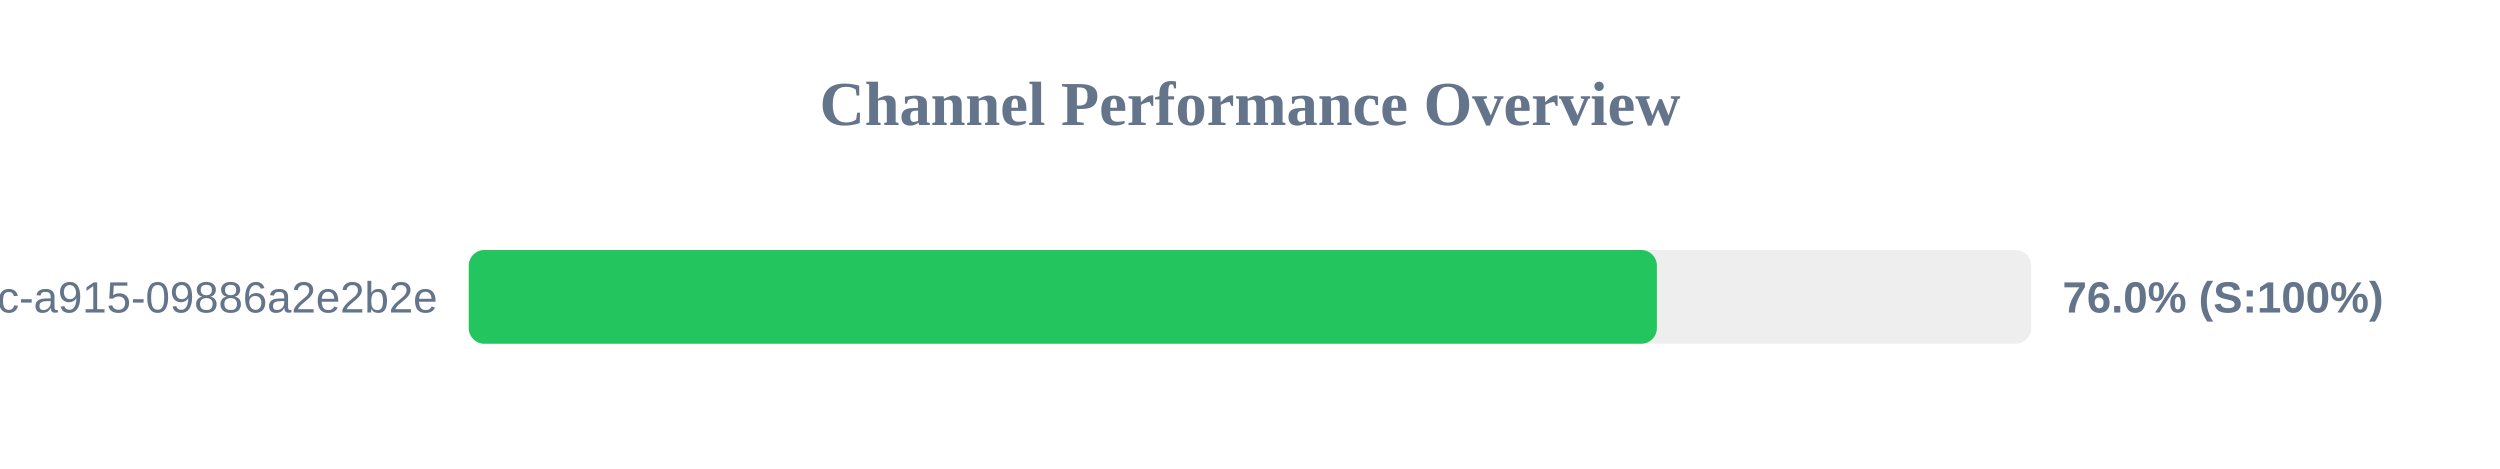
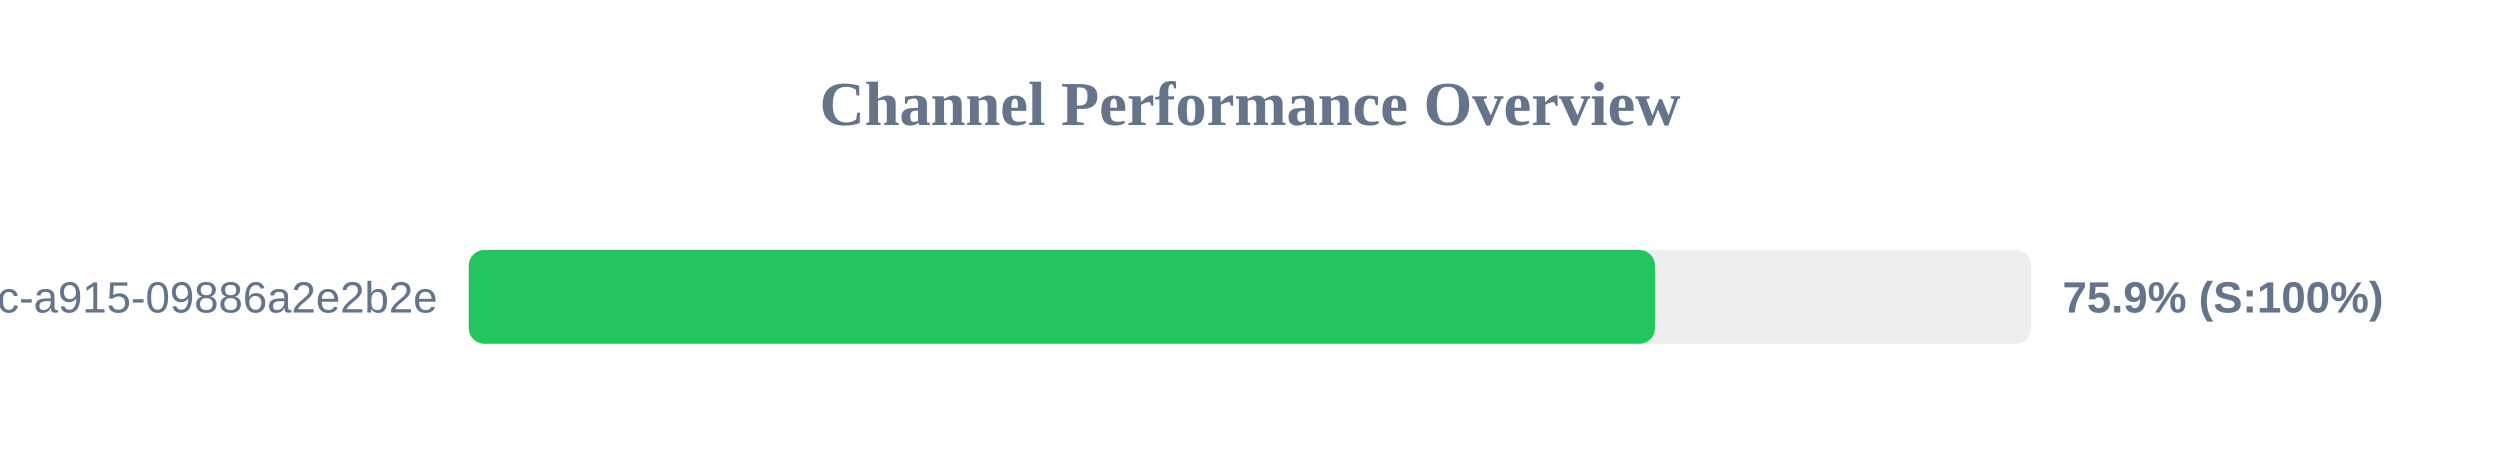
<svg xmlns="http://www.w3.org/2000/svg" width="800" height="150" version="1.1">
  <style>
        .row { font: 14px Arial; fill: #64748b; }
        .score { font: bold 14px Arial; fill: #64748b; }
    </style>
  <text x="400" y="40" text-anchor="middle" font-size="20px" font-weight="bold" fill="#64748b">Channel Performance Overview</text>
  <rect x="150" y="80" width="500" height="30" fill="#eee" rx="5" />
-   <rect x="150" y="80" width="380.2" height="30" fill="#22c55e" rx="5" />
+   <rect x="150" y="80" width="379.6" height="30" fill="#22c55e" rx="5" />
  <text x="140" y="100" text-anchor="end" class="row">?uuid=52816135-d3bc-46bc-a915-09886a2e2b2e</text>
-   <text x="660" y="100" text-anchor="start" class="score">76.0% (S:100%)</text>
+   <text x="660" y="100" text-anchor="start" class="score">75.9% (S:100%)</text>
</svg>
